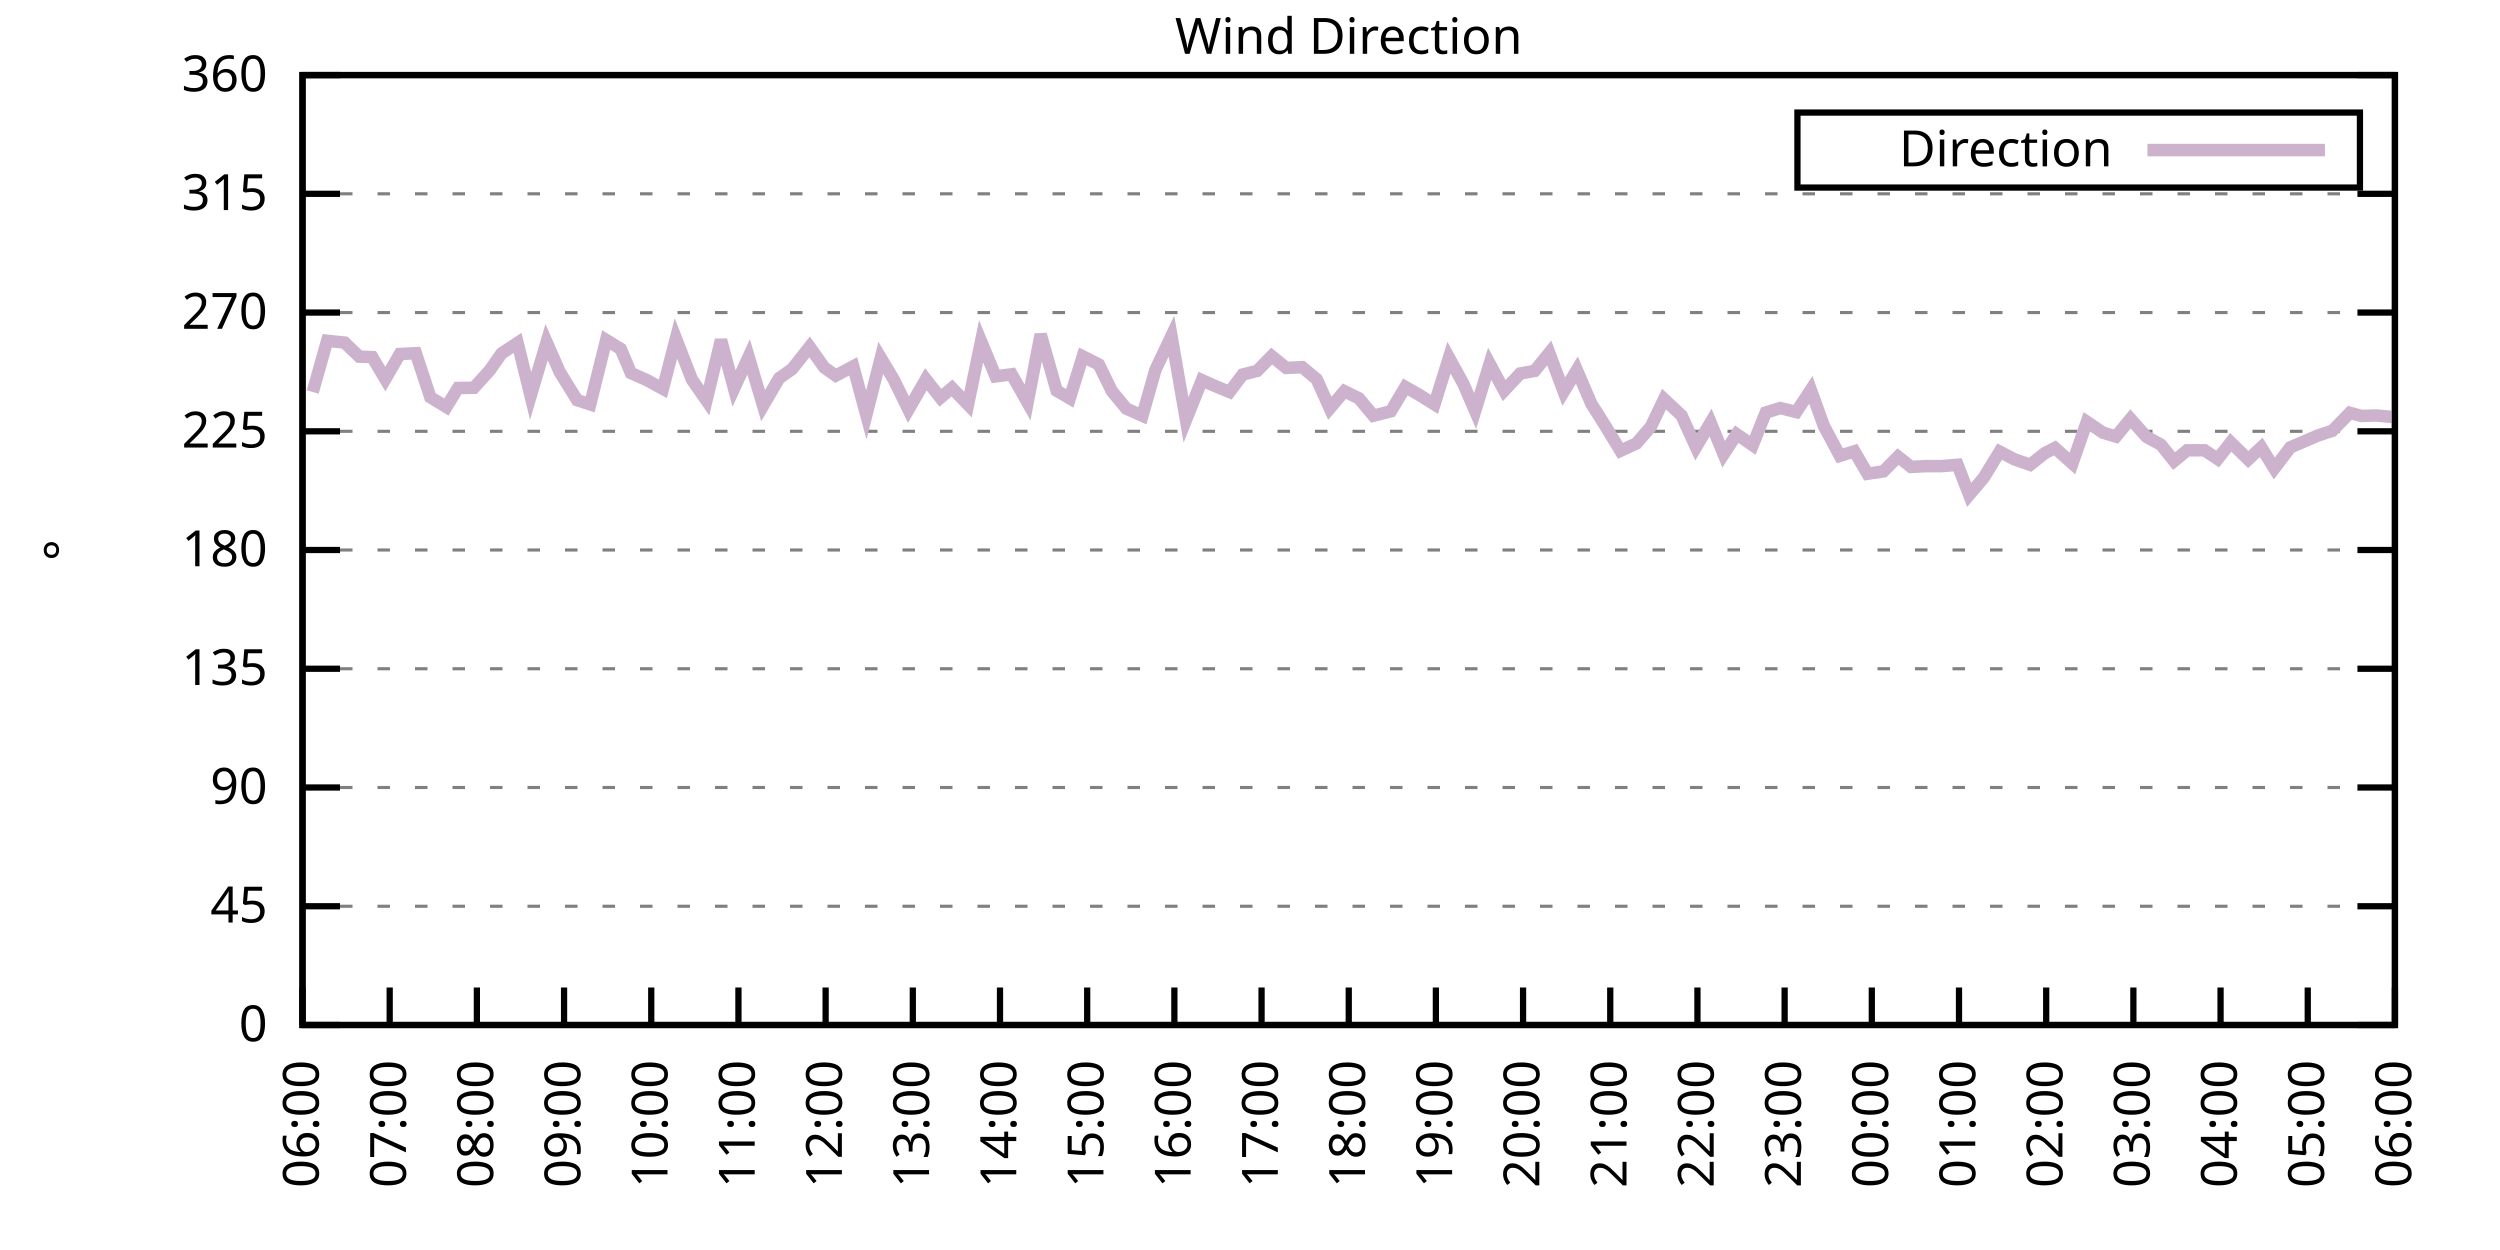
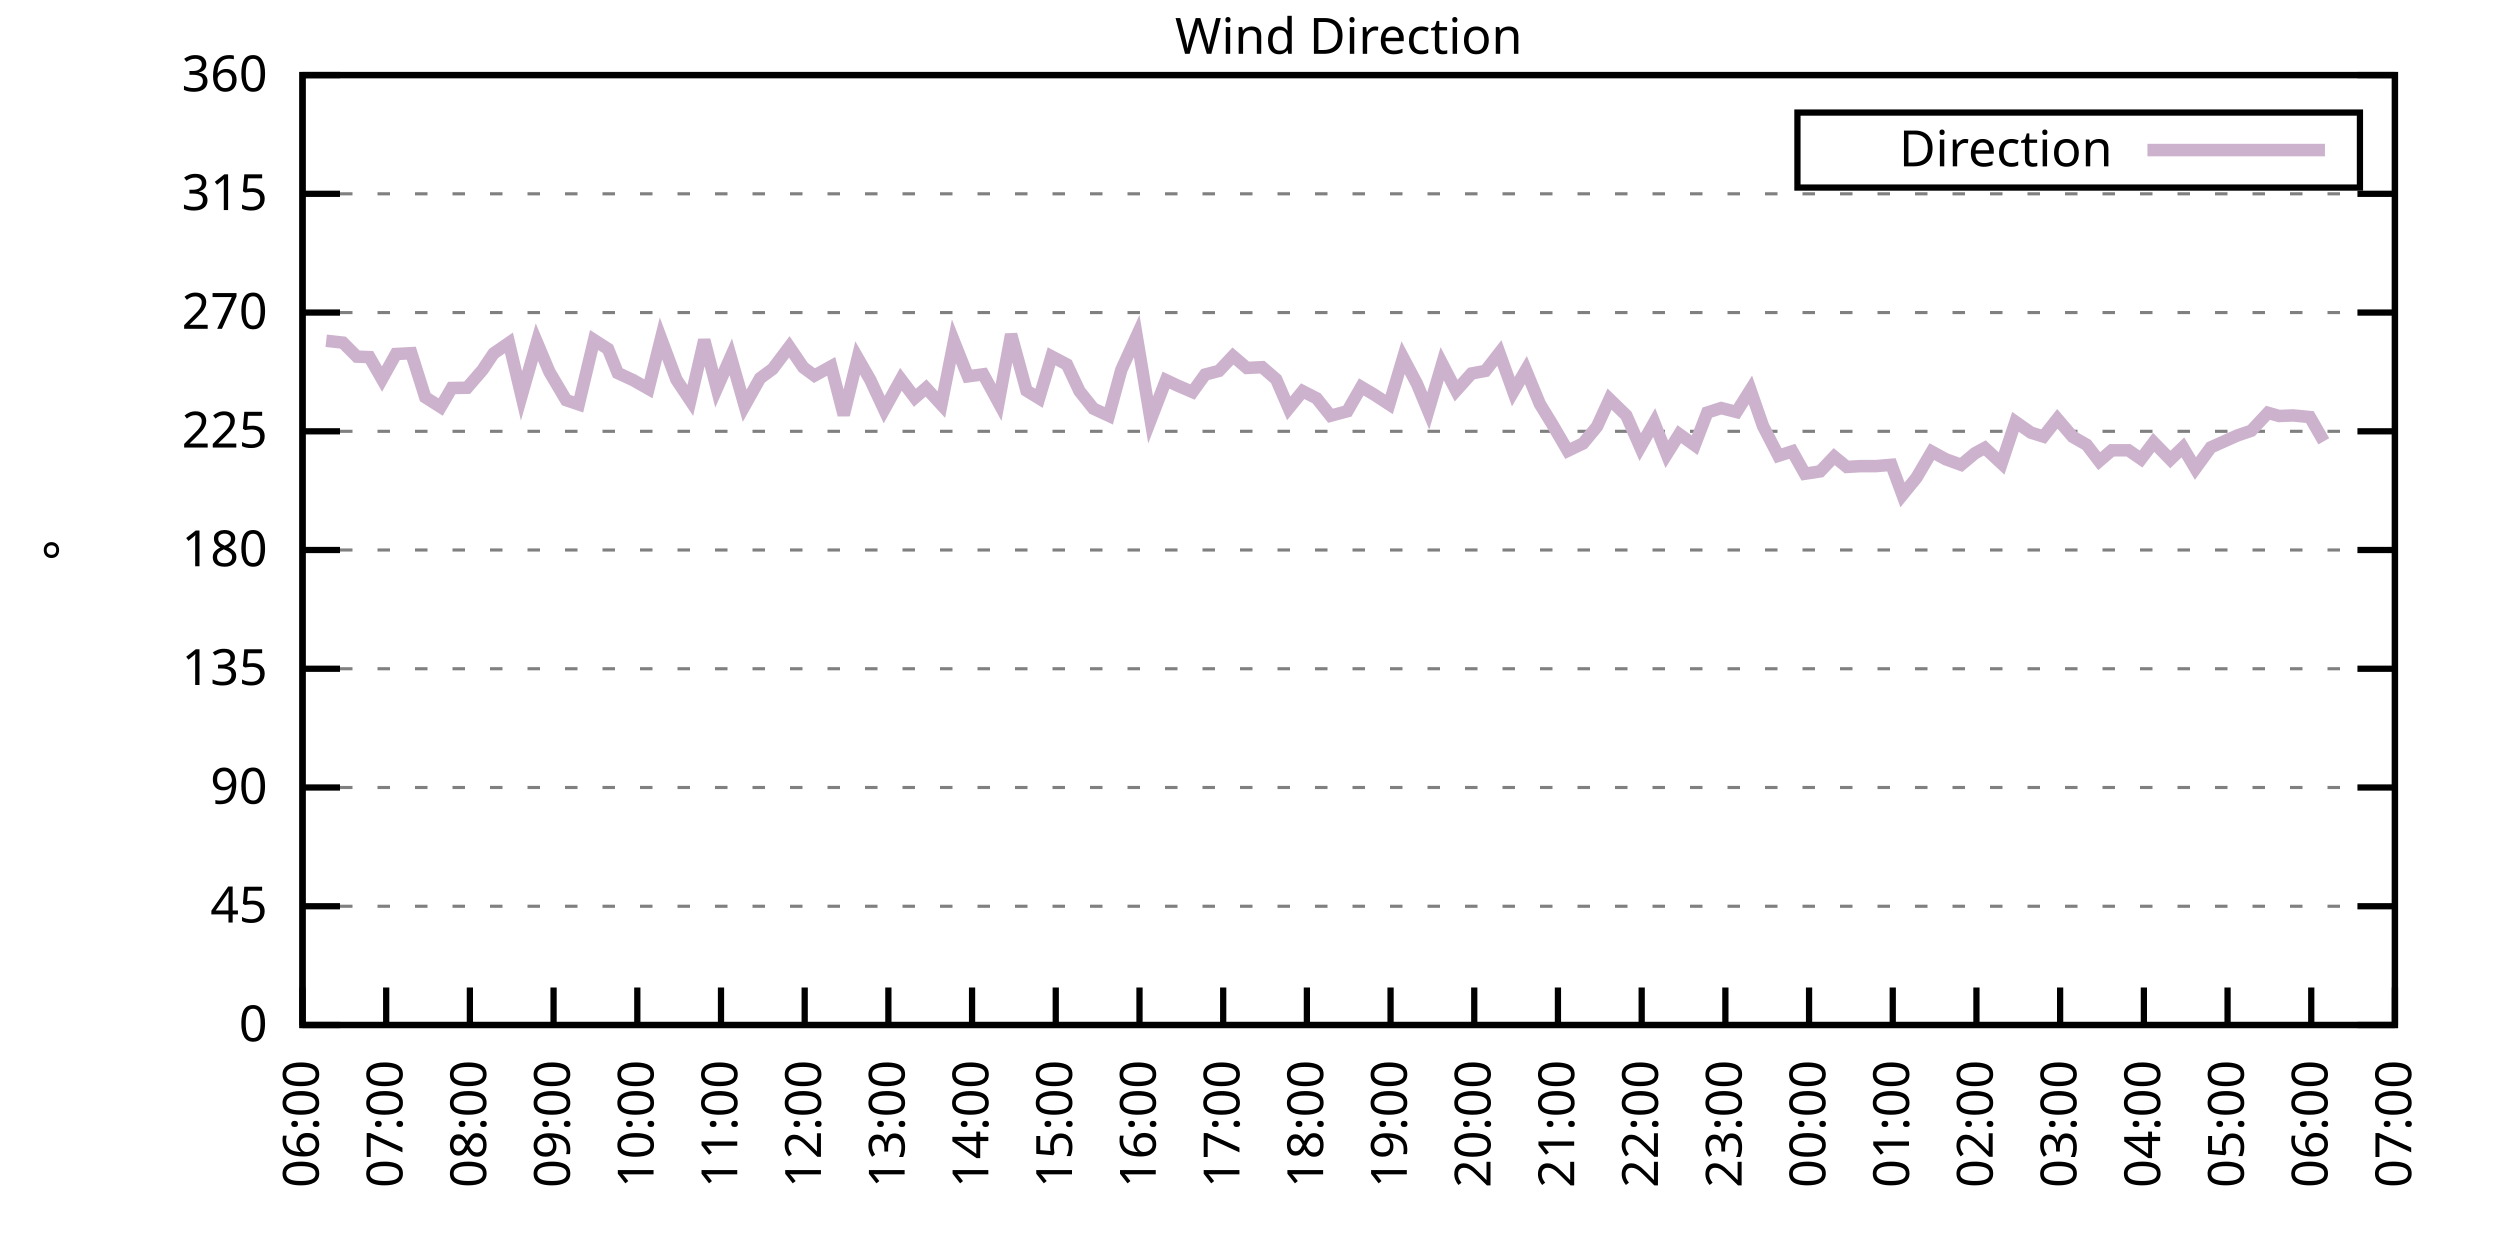
<svg xmlns="http://www.w3.org/2000/svg" xmlns:xlink="http://www.w3.org/1999/xlink" width="400" height="200" viewBox="0 0 400 200">
  <g id="gnuplot_canvas">
    <rect x="0" y="0" width="400" height="200" fill="none" />
    <defs>
      <circle id="gpDot" r="0.5" stroke-width="0.5" stroke="currentColor" />
      <path id="gpPt0" stroke-width="0.333" stroke="currentColor" d="M-1,0 h2 M0,-1 v2" />
      <path id="gpPt1" stroke-width="0.333" stroke="currentColor" d="M-1,-1 L1,1 M1,-1 L-1,1" />
      <path id="gpPt2" stroke-width="0.333" stroke="currentColor" d="M-1,0 L1,0 M0,-1 L0,1 M-1,-1 L1,1 M-1,1 L1,-1" />
      <rect id="gpPt3" stroke-width="0.333" stroke="currentColor" x="-1" y="-1" width="2" height="2" />
      <rect id="gpPt4" stroke-width="0.333" stroke="currentColor" fill="currentColor" x="-1" y="-1" width="2" height="2" />
      <circle id="gpPt5" stroke-width="0.333" stroke="currentColor" cx="0" cy="0" r="1" />
      <use xlink:href="#gpPt5" id="gpPt6" fill="currentColor" stroke="none" />
      <path id="gpPt7" stroke-width="0.333" stroke="currentColor" d="M0,-1.33 L-1.33,0.67 L1.33,0.67 z" />
      <use xlink:href="#gpPt7" id="gpPt8" fill="currentColor" stroke="none" />
      <use xlink:href="#gpPt7" id="gpPt9" stroke="currentColor" transform="rotate(180)" />
      <use xlink:href="#gpPt9" id="gpPt10" fill="currentColor" stroke="none" />
      <use xlink:href="#gpPt3" id="gpPt11" stroke="currentColor" transform="rotate(45)" />
      <use xlink:href="#gpPt11" id="gpPt12" fill="currentColor" stroke="none" />
      <path id="gpPt13" stroke-width="0.333" stroke="currentColor" d="M0,1.330 L1.265,0.411 L0.782,-1.067 L-0.782,-1.076 L-1.265,0.411 z" />
      <use xlink:href="#gpPt13" id="gpPt14" fill="currentColor" stroke="none" />
      <filter id="textbox" filterUnits="objectBoundingBox" x="0" y="0" height="1" width="1">
        <feFlood flood-color="white" flood-opacity="1" result="bgnd" />
        <feComposite in="SourceGraphic" in2="bgnd" operator="atop" />
      </filter>
      <filter id="greybox" filterUnits="objectBoundingBox" x="0" y="0" height="1" width="1">
        <feFlood flood-color="lightgrey" flood-opacity="1" result="grey" />
        <feComposite in="SourceGraphic" in2="grey" operator="atop" />
      </filter>
    </defs>
    <g fill="none" color="white" stroke="currentColor" stroke-width="1.00" stroke-linecap="butt" stroke-linejoin="miter">
</g>
    <g fill="none" color="black" stroke="currentColor" stroke-width="1.00" stroke-linecap="butt" stroke-linejoin="miter">
      <g stroke="none" shape-rendering="crispEdges">
        <polygon fill="rgb(255, 255, 255)" points="48.40,164.00 383.18,164.00 383.18,12.02 48.40,12.02 " />
      </g>
    </g>
    <g fill="none" color="black" stroke="currentColor" stroke-width="1.00" stroke-linecap="butt" stroke-linejoin="miter">
</g>
    <g fill="none" color="black" stroke="black" stroke-width="0.50" stroke-linecap="butt" stroke-linejoin="miter">
</g>
    <g fill="none" color="gray" stroke="currentColor" stroke-width="0.50" stroke-linecap="butt" stroke-linejoin="miter">
      <path stroke="gray" stroke-dasharray="2,4" class="gridline" d="M48.40,164.00 L383.19,164.00  " />
    </g>
    <g fill="none" color="gray" stroke="gray" stroke-width="1.00" stroke-linecap="butt" stroke-linejoin="miter">
</g>
    <g fill="none" color="black" stroke="currentColor" stroke-width="1.00" stroke-linecap="butt" stroke-linejoin="miter">
      <path stroke="black" d="M48.40,164.00 L54.40,164.00 M383.19,164.00 L377.19,164.00  " />
      <g transform="translate(42.80,166.60)" stroke="none" fill="black" font-family="Sans" font-size="8.00" text-anchor="end">
        <text>
          <tspan font-family="Sans"> 0</tspan>
        </text>
      </g>
    </g>
    <g fill="none" color="black" stroke="currentColor" stroke-width="1.00" stroke-linecap="butt" stroke-linejoin="miter">
</g>
    <g fill="none" color="black" stroke="black" stroke-width="0.50" stroke-linecap="butt" stroke-linejoin="miter">
</g>
    <g fill="none" color="gray" stroke="currentColor" stroke-width="0.50" stroke-linecap="butt" stroke-linejoin="miter">
      <path stroke="gray" stroke-dasharray="2,4" class="gridline" d="M48.40,145.00 L383.19,145.00  " />
    </g>
    <g fill="none" color="gray" stroke="gray" stroke-width="1.00" stroke-linecap="butt" stroke-linejoin="miter">
</g>
    <g fill="none" color="black" stroke="currentColor" stroke-width="1.00" stroke-linecap="butt" stroke-linejoin="miter">
      <path stroke="black" d="M48.40,145.00 L54.40,145.00 M383.19,145.00 L377.19,145.00  " />
      <g transform="translate(42.80,147.60)" stroke="none" fill="black" font-family="Sans" font-size="8.00" text-anchor="end">
        <text>
          <tspan font-family="Sans"> 45</tspan>
        </text>
      </g>
    </g>
    <g fill="none" color="black" stroke="currentColor" stroke-width="1.00" stroke-linecap="butt" stroke-linejoin="miter">
</g>
    <g fill="none" color="black" stroke="black" stroke-width="0.50" stroke-linecap="butt" stroke-linejoin="miter">
</g>
    <g fill="none" color="gray" stroke="currentColor" stroke-width="0.50" stroke-linecap="butt" stroke-linejoin="miter">
      <path stroke="gray" stroke-dasharray="2,4" class="gridline" d="M48.40,126.00 L383.19,126.00  " />
    </g>
    <g fill="none" color="gray" stroke="gray" stroke-width="1.00" stroke-linecap="butt" stroke-linejoin="miter">
</g>
    <g fill="none" color="black" stroke="currentColor" stroke-width="1.00" stroke-linecap="butt" stroke-linejoin="miter">
      <path stroke="black" d="M48.40,126.00 L54.40,126.00 M383.19,126.00 L377.19,126.00  " />
      <g transform="translate(42.80,128.60)" stroke="none" fill="black" font-family="Sans" font-size="8.00" text-anchor="end">
        <text>
          <tspan font-family="Sans"> 90</tspan>
        </text>
      </g>
    </g>
    <g fill="none" color="black" stroke="currentColor" stroke-width="1.00" stroke-linecap="butt" stroke-linejoin="miter">
</g>
    <g fill="none" color="black" stroke="black" stroke-width="0.50" stroke-linecap="butt" stroke-linejoin="miter">
</g>
    <g fill="none" color="gray" stroke="currentColor" stroke-width="0.50" stroke-linecap="butt" stroke-linejoin="miter">
      <path stroke="gray" stroke-dasharray="2,4" class="gridline" d="M48.40,107.00 L383.19,107.00  " />
    </g>
    <g fill="none" color="gray" stroke="gray" stroke-width="1.00" stroke-linecap="butt" stroke-linejoin="miter">
</g>
    <g fill="none" color="black" stroke="currentColor" stroke-width="1.00" stroke-linecap="butt" stroke-linejoin="miter">
      <path stroke="black" d="M48.40,107.00 L54.40,107.00 M383.19,107.00 L377.19,107.00  " />
      <g transform="translate(42.80,109.60)" stroke="none" fill="black" font-family="Sans" font-size="8.00" text-anchor="end">
        <text>
          <tspan font-family="Sans"> 135</tspan>
        </text>
      </g>
    </g>
    <g fill="none" color="black" stroke="currentColor" stroke-width="1.00" stroke-linecap="butt" stroke-linejoin="miter">
</g>
    <g fill="none" color="black" stroke="black" stroke-width="0.50" stroke-linecap="butt" stroke-linejoin="miter">
</g>
    <g fill="none" color="gray" stroke="currentColor" stroke-width="0.50" stroke-linecap="butt" stroke-linejoin="miter">
      <path stroke="gray" stroke-dasharray="2,4" class="gridline" d="M48.40,88.00 L383.19,88.00  " />
    </g>
    <g fill="none" color="gray" stroke="gray" stroke-width="1.00" stroke-linecap="butt" stroke-linejoin="miter">
</g>
    <g fill="none" color="black" stroke="currentColor" stroke-width="1.00" stroke-linecap="butt" stroke-linejoin="miter">
      <path stroke="black" d="M48.40,88.00 L54.40,88.00 M383.19,88.00 L377.19,88.00  " />
      <g transform="translate(42.80,90.60)" stroke="none" fill="black" font-family="Sans" font-size="8.00" text-anchor="end">
        <text>
          <tspan font-family="Sans"> 180</tspan>
        </text>
      </g>
    </g>
    <g fill="none" color="black" stroke="currentColor" stroke-width="1.00" stroke-linecap="butt" stroke-linejoin="miter">
</g>
    <g fill="none" color="black" stroke="black" stroke-width="0.50" stroke-linecap="butt" stroke-linejoin="miter">
</g>
    <g fill="none" color="gray" stroke="currentColor" stroke-width="0.50" stroke-linecap="butt" stroke-linejoin="miter">
      <path stroke="gray" stroke-dasharray="2,4" class="gridline" d="M48.40,69.01 L383.19,69.01  " />
    </g>
    <g fill="none" color="gray" stroke="gray" stroke-width="1.00" stroke-linecap="butt" stroke-linejoin="miter">
</g>
    <g fill="none" color="black" stroke="currentColor" stroke-width="1.00" stroke-linecap="butt" stroke-linejoin="miter">
      <path stroke="black" d="M48.40,69.01 L54.40,69.01 M383.19,69.01 L377.19,69.01  " />
      <g transform="translate(42.80,71.61)" stroke="none" fill="black" font-family="Sans" font-size="8.00" text-anchor="end">
        <text>
          <tspan font-family="Sans"> 225</tspan>
        </text>
      </g>
    </g>
    <g fill="none" color="black" stroke="currentColor" stroke-width="1.00" stroke-linecap="butt" stroke-linejoin="miter">
</g>
    <g fill="none" color="black" stroke="black" stroke-width="0.50" stroke-linecap="butt" stroke-linejoin="miter">
</g>
    <g fill="none" color="gray" stroke="currentColor" stroke-width="0.50" stroke-linecap="butt" stroke-linejoin="miter">
      <path stroke="gray" stroke-dasharray="2,4" class="gridline" d="M48.40,50.01 L383.19,50.01  " />
    </g>
    <g fill="none" color="gray" stroke="gray" stroke-width="1.00" stroke-linecap="butt" stroke-linejoin="miter">
</g>
    <g fill="none" color="black" stroke="currentColor" stroke-width="1.00" stroke-linecap="butt" stroke-linejoin="miter">
      <path stroke="black" d="M48.40,50.01 L54.40,50.01 M383.19,50.01 L377.19,50.01  " />
      <g transform="translate(42.80,52.61)" stroke="none" fill="black" font-family="Sans" font-size="8.00" text-anchor="end">
        <text>
          <tspan font-family="Sans"> 270</tspan>
        </text>
      </g>
    </g>
    <g fill="none" color="black" stroke="currentColor" stroke-width="1.00" stroke-linecap="butt" stroke-linejoin="miter">
</g>
    <g fill="none" color="black" stroke="black" stroke-width="0.50" stroke-linecap="butt" stroke-linejoin="miter">
</g>
    <g fill="none" color="gray" stroke="currentColor" stroke-width="0.50" stroke-linecap="butt" stroke-linejoin="miter">
      <path stroke="gray" stroke-dasharray="2,4" class="gridline" d="M48.40,31.01 L383.19,31.01  " />
    </g>
    <g fill="none" color="gray" stroke="gray" stroke-width="1.00" stroke-linecap="butt" stroke-linejoin="miter">
</g>
    <g fill="none" color="black" stroke="currentColor" stroke-width="1.00" stroke-linecap="butt" stroke-linejoin="miter">
      <path stroke="black" d="M48.40,31.01 L54.40,31.01 M383.19,31.01 L377.19,31.01  " />
      <g transform="translate(42.80,33.61)" stroke="none" fill="black" font-family="Sans" font-size="8.00" text-anchor="end">
        <text>
          <tspan font-family="Sans"> 315</tspan>
        </text>
      </g>
    </g>
    <g fill="none" color="black" stroke="currentColor" stroke-width="1.00" stroke-linecap="butt" stroke-linejoin="miter">
</g>
    <g fill="none" color="black" stroke="black" stroke-width="0.50" stroke-linecap="butt" stroke-linejoin="miter">
</g>
    <g fill="none" color="gray" stroke="currentColor" stroke-width="0.50" stroke-linecap="butt" stroke-linejoin="miter">
      <path stroke="gray" stroke-dasharray="2,4" class="gridline" d="M48.40,12.01 L383.19,12.01  " />
    </g>
    <g fill="none" color="gray" stroke="gray" stroke-width="1.00" stroke-linecap="butt" stroke-linejoin="miter">
</g>
    <g fill="none" color="black" stroke="currentColor" stroke-width="1.00" stroke-linecap="butt" stroke-linejoin="miter">
      <path stroke="black" d="M48.40,12.01 L54.40,12.01 M383.19,12.01 L377.19,12.01  " />
      <g transform="translate(42.80,14.61)" stroke="none" fill="black" font-family="Sans" font-size="8.00" text-anchor="end">
        <text>
          <tspan font-family="Sans"> 360</tspan>
        </text>
      </g>
    </g>
    <g fill="none" color="black" stroke="currentColor" stroke-width="1.00" stroke-linecap="butt" stroke-linejoin="miter">
      <path stroke="black" d="M48.40,164.00 L48.40,158.00  " />
      <g transform="translate(51.00,169.60) rotate(270.00)" stroke="none" fill="black" font-family="Sans" font-size="8.00" text-anchor="end">
        <text>
          <tspan font-family="Sans">06:00</tspan>
        </text>
      </g>
    </g>
    <g fill="none" color="black" stroke="currentColor" stroke-width="1.00" stroke-linecap="butt" stroke-linejoin="miter">
-       <path stroke="black" d="M62.35,164.00 L62.35,158.00  " />
-       <g transform="translate(64.95,169.60) rotate(270.00)" stroke="none" fill="black" font-family="Sans" font-size="8.00" text-anchor="end">
+       <path stroke="black" d="M61.79,164.00 L61.79,158.00  " />
+       <g transform="translate(64.39,169.60) rotate(270.00)" stroke="none" fill="black" font-family="Sans" font-size="8.00" text-anchor="end">
        <text>
          <tspan font-family="Sans">07:00</tspan>
        </text>
      </g>
    </g>
    <g fill="none" color="black" stroke="currentColor" stroke-width="1.00" stroke-linecap="butt" stroke-linejoin="miter">
-       <path stroke="black" d="M76.30,164.00 L76.30,158.00  " />
-       <g transform="translate(78.90,169.60) rotate(270.00)" stroke="none" fill="black" font-family="Sans" font-size="8.00" text-anchor="end">
+       <path stroke="black" d="M75.18,164.00 L75.18,158.00  " />
+       <g transform="translate(77.78,169.60) rotate(270.00)" stroke="none" fill="black" font-family="Sans" font-size="8.00" text-anchor="end">
        <text>
          <tspan font-family="Sans">08:00</tspan>
        </text>
      </g>
    </g>
    <g fill="none" color="black" stroke="currentColor" stroke-width="1.00" stroke-linecap="butt" stroke-linejoin="miter">
-       <path stroke="black" d="M90.25,164.00 L90.25,158.00  " />
-       <g transform="translate(92.85,169.60) rotate(270.00)" stroke="none" fill="black" font-family="Sans" font-size="8.00" text-anchor="end">
+       <path stroke="black" d="M88.57,164.00 L88.57,158.00  " />
+       <g transform="translate(91.17,169.60) rotate(270.00)" stroke="none" fill="black" font-family="Sans" font-size="8.00" text-anchor="end">
        <text>
          <tspan font-family="Sans">09:00</tspan>
        </text>
      </g>
    </g>
    <g fill="none" color="black" stroke="currentColor" stroke-width="1.00" stroke-linecap="butt" stroke-linejoin="miter">
-       <path stroke="black" d="M104.20,164.00 L104.20,158.00  " />
-       <g transform="translate(106.80,169.60) rotate(270.00)" stroke="none" fill="black" font-family="Sans" font-size="8.00" text-anchor="end">
+       <path stroke="black" d="M101.97,164.00 L101.97,158.00  " />
+       <g transform="translate(104.57,169.60) rotate(270.00)" stroke="none" fill="black" font-family="Sans" font-size="8.00" text-anchor="end">
        <text>
          <tspan font-family="Sans">10:00</tspan>
        </text>
      </g>
    </g>
    <g fill="none" color="black" stroke="currentColor" stroke-width="1.00" stroke-linecap="butt" stroke-linejoin="miter">
-       <path stroke="black" d="M118.15,164.00 L118.15,158.00  " />
-       <g transform="translate(120.75,169.60) rotate(270.00)" stroke="none" fill="black" font-family="Sans" font-size="8.00" text-anchor="end">
+       <path stroke="black" d="M115.36,164.00 L115.36,158.00  " />
+       <g transform="translate(117.96,169.60) rotate(270.00)" stroke="none" fill="black" font-family="Sans" font-size="8.00" text-anchor="end">
        <text>
          <tspan font-family="Sans">11:00</tspan>
        </text>
      </g>
    </g>
    <g fill="none" color="black" stroke="currentColor" stroke-width="1.00" stroke-linecap="butt" stroke-linejoin="miter">
-       <path stroke="black" d="M132.10,164.00 L132.10,158.00  " />
-       <g transform="translate(134.70,169.60) rotate(270.00)" stroke="none" fill="black" font-family="Sans" font-size="8.00" text-anchor="end">
+       <path stroke="black" d="M128.75,164.00 L128.75,158.00  " />
+       <g transform="translate(131.35,169.60) rotate(270.00)" stroke="none" fill="black" font-family="Sans" font-size="8.00" text-anchor="end">
        <text>
          <tspan font-family="Sans">12:00</tspan>
        </text>
      </g>
    </g>
    <g fill="none" color="black" stroke="currentColor" stroke-width="1.00" stroke-linecap="butt" stroke-linejoin="miter">
-       <path stroke="black" d="M146.05,164.00 L146.05,158.00  " />
-       <g transform="translate(148.65,169.60) rotate(270.00)" stroke="none" fill="black" font-family="Sans" font-size="8.00" text-anchor="end">
+       <path stroke="black" d="M142.14,164.00 L142.14,158.00  " />
+       <g transform="translate(144.74,169.60) rotate(270.00)" stroke="none" fill="black" font-family="Sans" font-size="8.00" text-anchor="end">
        <text>
          <tspan font-family="Sans">13:00</tspan>
        </text>
      </g>
    </g>
    <g fill="none" color="black" stroke="currentColor" stroke-width="1.00" stroke-linecap="butt" stroke-linejoin="miter">
-       <path stroke="black" d="M160.00,164.00 L160.00,158.00  " />
-       <g transform="translate(162.60,169.60) rotate(270.00)" stroke="none" fill="black" font-family="Sans" font-size="8.00" text-anchor="end">
+       <path stroke="black" d="M155.53,164.00 L155.53,158.00  " />
+       <g transform="translate(158.13,169.60) rotate(270.00)" stroke="none" fill="black" font-family="Sans" font-size="8.00" text-anchor="end">
        <text>
          <tspan font-family="Sans">14:00</tspan>
        </text>
      </g>
    </g>
    <g fill="none" color="black" stroke="currentColor" stroke-width="1.00" stroke-linecap="butt" stroke-linejoin="miter">
-       <path stroke="black" d="M173.95,164.00 L173.95,158.00  " />
-       <g transform="translate(176.55,169.60) rotate(270.00)" stroke="none" fill="black" font-family="Sans" font-size="8.00" text-anchor="end">
+       <path stroke="black" d="M168.92,164.00 L168.92,158.00  " />
+       <g transform="translate(171.52,169.60) rotate(270.00)" stroke="none" fill="black" font-family="Sans" font-size="8.00" text-anchor="end">
        <text>
          <tspan font-family="Sans">15:00</tspan>
        </text>
      </g>
    </g>
    <g fill="none" color="black" stroke="currentColor" stroke-width="1.00" stroke-linecap="butt" stroke-linejoin="miter">
-       <path stroke="black" d="M187.90,164.00 L187.90,158.00  " />
-       <g transform="translate(190.50,169.60) rotate(270.00)" stroke="none" fill="black" font-family="Sans" font-size="8.00" text-anchor="end">
+       <path stroke="black" d="M182.32,164.00 L182.32,158.00  " />
+       <g transform="translate(184.92,169.60) rotate(270.00)" stroke="none" fill="black" font-family="Sans" font-size="8.00" text-anchor="end">
        <text>
          <tspan font-family="Sans">16:00</tspan>
        </text>
      </g>
    </g>
    <g fill="none" color="black" stroke="currentColor" stroke-width="1.00" stroke-linecap="butt" stroke-linejoin="miter">
-       <path stroke="black" d="M201.85,164.00 L201.85,158.00  " />
-       <g transform="translate(204.45,169.60) rotate(270.00)" stroke="none" fill="black" font-family="Sans" font-size="8.00" text-anchor="end">
+       <path stroke="black" d="M195.71,164.00 L195.71,158.00  " />
+       <g transform="translate(198.31,169.60) rotate(270.00)" stroke="none" fill="black" font-family="Sans" font-size="8.00" text-anchor="end">
        <text>
          <tspan font-family="Sans">17:00</tspan>
        </text>
      </g>
    </g>
    <g fill="none" color="black" stroke="currentColor" stroke-width="1.00" stroke-linecap="butt" stroke-linejoin="miter">
-       <path stroke="black" d="M215.80,164.00 L215.80,158.00  " />
-       <g transform="translate(218.40,169.60) rotate(270.00)" stroke="none" fill="black" font-family="Sans" font-size="8.00" text-anchor="end">
+       <path stroke="black" d="M209.10,164.00 L209.10,158.00  " />
+       <g transform="translate(211.70,169.60) rotate(270.00)" stroke="none" fill="black" font-family="Sans" font-size="8.00" text-anchor="end">
        <text>
          <tspan font-family="Sans">18:00</tspan>
        </text>
      </g>
    </g>
    <g fill="none" color="black" stroke="currentColor" stroke-width="1.00" stroke-linecap="butt" stroke-linejoin="miter">
-       <path stroke="black" d="M229.74,164.00 L229.74,158.00  " />
-       <g transform="translate(232.34,169.60) rotate(270.00)" stroke="none" fill="black" font-family="Sans" font-size="8.00" text-anchor="end">
+       <path stroke="black" d="M222.49,164.00 L222.49,158.00  " />
+       <g transform="translate(225.09,169.60) rotate(270.00)" stroke="none" fill="black" font-family="Sans" font-size="8.00" text-anchor="end">
        <text>
          <tspan font-family="Sans">19:00</tspan>
        </text>
      </g>
    </g>
    <g fill="none" color="black" stroke="currentColor" stroke-width="1.00" stroke-linecap="butt" stroke-linejoin="miter">
-       <path stroke="black" d="M243.69,164.00 L243.69,158.00  " />
-       <g transform="translate(246.29,169.60) rotate(270.00)" stroke="none" fill="black" font-family="Sans" font-size="8.00" text-anchor="end">
+       <path stroke="black" d="M235.88,164.00 L235.88,158.00  " />
+       <g transform="translate(238.48,169.60) rotate(270.00)" stroke="none" fill="black" font-family="Sans" font-size="8.00" text-anchor="end">
        <text>
          <tspan font-family="Sans">20:00</tspan>
        </text>
      </g>
    </g>
    <g fill="none" color="black" stroke="currentColor" stroke-width="1.00" stroke-linecap="butt" stroke-linejoin="miter">
-       <path stroke="black" d="M257.64,164.00 L257.64,158.00  " />
-       <g transform="translate(260.24,169.60) rotate(270.00)" stroke="none" fill="black" font-family="Sans" font-size="8.00" text-anchor="end">
+       <path stroke="black" d="M249.27,164.00 L249.27,158.00  " />
+       <g transform="translate(251.87,169.60) rotate(270.00)" stroke="none" fill="black" font-family="Sans" font-size="8.00" text-anchor="end">
        <text>
          <tspan font-family="Sans">21:00</tspan>
        </text>
      </g>
    </g>
    <g fill="none" color="black" stroke="currentColor" stroke-width="1.00" stroke-linecap="butt" stroke-linejoin="miter">
-       <path stroke="black" d="M271.59,164.00 L271.59,158.00  " />
-       <g transform="translate(274.19,169.60) rotate(270.00)" stroke="none" fill="black" font-family="Sans" font-size="8.00" text-anchor="end">
+       <path stroke="black" d="M262.67,164.00 L262.67,158.00  " />
+       <g transform="translate(265.27,169.60) rotate(270.00)" stroke="none" fill="black" font-family="Sans" font-size="8.00" text-anchor="end">
        <text>
          <tspan font-family="Sans">22:00</tspan>
        </text>
      </g>
    </g>
    <g fill="none" color="black" stroke="currentColor" stroke-width="1.00" stroke-linecap="butt" stroke-linejoin="miter">
-       <path stroke="black" d="M285.54,164.00 L285.54,158.00  " />
-       <g transform="translate(288.14,169.60) rotate(270.00)" stroke="none" fill="black" font-family="Sans" font-size="8.00" text-anchor="end">
+       <path stroke="black" d="M276.06,164.00 L276.06,158.00  " />
+       <g transform="translate(278.66,169.60) rotate(270.00)" stroke="none" fill="black" font-family="Sans" font-size="8.00" text-anchor="end">
        <text>
          <tspan font-family="Sans">23:00</tspan>
        </text>
      </g>
    </g>
    <g fill="none" color="black" stroke="currentColor" stroke-width="1.00" stroke-linecap="butt" stroke-linejoin="miter">
-       <path stroke="black" d="M299.49,164.00 L299.49,158.00  " />
-       <g transform="translate(302.09,169.60) rotate(270.00)" stroke="none" fill="black" font-family="Sans" font-size="8.00" text-anchor="end">
+       <path stroke="black" d="M289.45,164.00 L289.45,158.00  " />
+       <g transform="translate(292.05,169.60) rotate(270.00)" stroke="none" fill="black" font-family="Sans" font-size="8.00" text-anchor="end">
        <text>
          <tspan font-family="Sans">00:00</tspan>
        </text>
      </g>
    </g>
    <g fill="none" color="black" stroke="currentColor" stroke-width="1.00" stroke-linecap="butt" stroke-linejoin="miter">
-       <path stroke="black" d="M313.44,164.00 L313.44,158.00  " />
-       <g transform="translate(316.04,169.60) rotate(270.00)" stroke="none" fill="black" font-family="Sans" font-size="8.00" text-anchor="end">
+       <path stroke="black" d="M302.84,164.00 L302.84,158.00  " />
+       <g transform="translate(305.44,169.60) rotate(270.00)" stroke="none" fill="black" font-family="Sans" font-size="8.00" text-anchor="end">
        <text>
          <tspan font-family="Sans">01:00</tspan>
        </text>
      </g>
    </g>
    <g fill="none" color="black" stroke="currentColor" stroke-width="1.00" stroke-linecap="butt" stroke-linejoin="miter">
-       <path stroke="black" d="M327.39,164.00 L327.39,158.00  " />
-       <g transform="translate(329.99,169.60) rotate(270.00)" stroke="none" fill="black" font-family="Sans" font-size="8.00" text-anchor="end">
+       <path stroke="black" d="M316.23,164.00 L316.23,158.00  " />
+       <g transform="translate(318.83,169.60) rotate(270.00)" stroke="none" fill="black" font-family="Sans" font-size="8.00" text-anchor="end">
        <text>
          <tspan font-family="Sans">02:00</tspan>
        </text>
      </g>
    </g>
    <g fill="none" color="black" stroke="currentColor" stroke-width="1.00" stroke-linecap="butt" stroke-linejoin="miter">
-       <path stroke="black" d="M341.34,164.00 L341.34,158.00  " />
-       <g transform="translate(343.94,169.60) rotate(270.00)" stroke="none" fill="black" font-family="Sans" font-size="8.00" text-anchor="end">
+       <path stroke="black" d="M329.62,164.00 L329.62,158.00  " />
+       <g transform="translate(332.22,169.60) rotate(270.00)" stroke="none" fill="black" font-family="Sans" font-size="8.00" text-anchor="end">
        <text>
          <tspan font-family="Sans">03:00</tspan>
        </text>
      </g>
    </g>
    <g fill="none" color="black" stroke="currentColor" stroke-width="1.00" stroke-linecap="butt" stroke-linejoin="miter">
-       <path stroke="black" d="M355.29,164.00 L355.29,158.00  " />
-       <g transform="translate(357.89,169.60) rotate(270.00)" stroke="none" fill="black" font-family="Sans" font-size="8.00" text-anchor="end">
+       <path stroke="black" d="M343.02,164.00 L343.02,158.00  " />
+       <g transform="translate(345.62,169.60) rotate(270.00)" stroke="none" fill="black" font-family="Sans" font-size="8.00" text-anchor="end">
        <text>
          <tspan font-family="Sans">04:00</tspan>
        </text>
      </g>
    </g>
    <g fill="none" color="black" stroke="currentColor" stroke-width="1.00" stroke-linecap="butt" stroke-linejoin="miter">
-       <path stroke="black" d="M369.24,164.00 L369.24,158.00  " />
-       <g transform="translate(371.84,169.60) rotate(270.00)" stroke="none" fill="black" font-family="Sans" font-size="8.00" text-anchor="end">
+       <path stroke="black" d="M356.41,164.00 L356.41,158.00  " />
+       <g transform="translate(359.01,169.60) rotate(270.00)" stroke="none" fill="black" font-family="Sans" font-size="8.00" text-anchor="end">
        <text>
          <tspan font-family="Sans">05:00</tspan>
+         </text>
+       </g>
+     </g>
+     <g fill="none" color="black" stroke="currentColor" stroke-width="1.00" stroke-linecap="butt" stroke-linejoin="miter">
+       <path stroke="black" d="M369.80,164.00 L369.80,158.00  " />
+       <g transform="translate(372.40,169.60) rotate(270.00)" stroke="none" fill="black" font-family="Sans" font-size="8.00" text-anchor="end">
+         <text>
+           <tspan font-family="Sans">06:00</tspan>
        </text>
      </g>
    </g>
    <g fill="none" color="black" stroke="currentColor" stroke-width="1.00" stroke-linecap="butt" stroke-linejoin="miter">
      <path stroke="black" d="M383.19,164.00 L383.19,158.00  " />
      <g transform="translate(385.79,169.60) rotate(270.00)" stroke="none" fill="black" font-family="Sans" font-size="8.00" text-anchor="end">
        <text>
-           <tspan font-family="Sans">06:00</tspan>
+           <tspan font-family="Sans">07:00</tspan>
        </text>
      </g>
    </g>
    <g fill="none" color="black" stroke="currentColor" stroke-width="1.00" stroke-linecap="butt" stroke-linejoin="miter">
</g>
    <g fill="none" color="black" stroke="currentColor" stroke-width="1.00" stroke-linecap="butt" stroke-linejoin="miter">
      <path stroke="black" d="M48.40,12.01 L48.40,164.00 L383.19,164.00 L383.19,12.01 L48.40,12.01 Z  " />
    </g>
    <g fill="none" color="black" stroke="currentColor" stroke-width="1.00" stroke-linecap="butt" stroke-linejoin="miter">
</g>
    <g fill="none" color="black" stroke="currentColor" stroke-width="1.00" stroke-linecap="butt" stroke-linejoin="miter">
      <path stroke="black" d="M287.59,30.01 L287.59,18.01 L377.59,18.01 L377.59,30.01 L287.59,30.01 Z  " />
    </g>
    <g id="Wind_direction_plot_1">
      <g fill="none" color="white" stroke="black" stroke-width="2.00" stroke-linecap="butt" stroke-linejoin="miter">
</g>
      <g fill="none" color="black" stroke="currentColor" stroke-width="2.00" stroke-linecap="butt" stroke-linejoin="miter">
        <g transform="translate(337.99,26.61)" stroke="none" fill="black" font-family="Sans" font-size="8.00" text-anchor="end">
          <text>
            <tspan font-family="Sans">Direction</tspan>
          </text>
        </g>
      </g>
      <g fill="none" color="black" stroke="currentColor" stroke-width="2.00" stroke-linecap="butt" stroke-linejoin="miter">
-         <path stroke="rgb(204, 178, 204)" d="M343.59,24.01 L371.99,24.01 M50.03,62.72 L52.35,54.52 L55.14,54.82 L57.47,57.06 L59.56,57.14 L61.65,60.65   L63.98,56.64 L66.53,56.51 L68.86,63.56 L71.42,65.12 L73.28,62.08 L75.83,62.04 L78.39,59.21 L80.25,56.55   L82.81,54.86 L84.90,63.35 L87.46,54.74 L89.55,59.51 L92.34,64.02 L94.43,64.70 L96.99,54.40 L99.32,55.83   L100.94,59.68 L103.50,60.82 L106.06,62.21 L108.15,54.15 L110.71,60.73 L113.03,64.07 L115.36,54.40 L117.45,62.17   L119.78,57.10 L122.10,64.91 L124.66,60.52 L126.75,59.04 L129.54,55.50 L131.87,58.79 L133.72,60.10 L136.51,58.62   L138.61,66.39 L140.93,57.27 L143.02,60.77 L145.35,65.54 L148.14,60.69 L150.46,63.64 L152.32,62.08 L154.88,64.74   L156.97,54.61 L159.30,60.22 L161.86,59.89 L164.41,64.40 L166.51,53.51 L169.06,62.50 L171.16,63.73 L173.25,57.02   L175.81,58.32 L177.90,62.59 L180.22,65.38 L182.78,66.52 L184.87,59.17 L187.43,53.77 L189.76,67.19 L192.31,60.82   L194.17,61.66 L196.73,62.72 L198.82,59.93 L201.15,59.34 L203.47,56.97 L205.80,58.87 L208.36,58.75 L210.68,60.69   L212.77,65.33 L215.10,62.59 L217.42,63.73 L219.75,66.52 L222.54,65.80 L224.86,61.91 L226.95,63.10 L229.51,64.70   L231.84,57.23 L234.16,61.45 L236.02,65.76 L238.35,58.20 L240.67,62.50 L243.23,59.76 L245.55,59.34 L247.88,56.47   L250.20,62.67 L252.30,59.21 L254.62,64.62 L256.71,67.91 L259.27,72.13 L261.83,70.95 L264.15,68.25 L266.25,63.86   L269.04,66.47 L271.36,71.54 L273.69,67.61 L275.78,72.68 L277.87,69.47 L280.43,71.24 L282.52,66.01 L284.85,65.29   L287.40,65.92 L289.73,62.38 L291.82,68.16 L294.38,72.93 L296.70,72.21 L298.80,75.80 L301.35,75.42 L303.68,73.06   L305.77,74.71 L308.09,74.58 L310.65,74.58 L313.21,74.37 L315.07,79.18 L317.39,76.44 L319.95,72.26 L322.28,73.48   L324.83,74.37 L327.16,72.51 L328.79,71.67 L331.58,74.16 L333.90,67.49 L336.46,69.22 L338.55,69.85 L340.88,67.02   L343.43,69.89 L345.76,71.16 L347.85,73.78 L349.94,72.05 L352.73,72.05 L354.83,73.44 L356.92,70.78 L359.71,73.52   L361.80,71.58 L363.89,74.96 L366.45,71.58 L370.87,69.68 L373.19,68.92 L375.98,66.05 L377.84,66.56 L380.17,66.47   L382.96,66.73  " />
+         <path stroke="rgb(204, 178, 204)" d="M343.59,24.01 L371.99,24.01 M52.19,54.52 L54.87,54.82 L57.10,57.06 L59.11,57.14 L61.12,60.65 L63.35,56.64   L65.81,56.51 L68.04,63.56 L70.50,65.12 L72.28,62.08 L74.74,62.04 L77.19,59.21 L78.98,56.55 L81.43,54.86   L83.44,63.35 L85.90,54.74 L87.91,59.51 L90.58,64.02 L92.59,64.70 L95.05,54.40 L97.28,55.83 L98.84,59.68   L101.30,60.82 L103.75,62.21 L105.76,54.15 L108.22,60.73 L110.45,64.07 L112.68,54.40 L114.69,62.17 L116.92,57.10   L119.15,64.91 L121.61,60.52 L123.62,59.04 L126.29,55.50 L128.53,58.79 L130.31,60.10 L132.99,58.62 L135.00,66.39   L137.23,57.27 L139.24,60.77 L141.47,65.54 L144.15,60.69 L146.38,63.64 L148.17,62.08 L150.62,64.74 L152.63,54.61   L154.86,60.22 L157.32,59.89 L159.77,64.40 L161.78,53.51 L164.24,62.50 L166.25,63.73 L168.25,57.02 L170.71,58.32   L172.72,62.59 L174.95,65.38 L177.41,66.52 L179.41,59.17 L181.87,53.77 L184.10,67.19 L186.56,60.82 L188.34,61.66   L190.80,62.72 L192.81,59.93 L195.04,59.34 L197.27,56.97 L199.50,58.87 L201.96,58.75 L204.19,60.69 L206.20,65.33   L208.43,62.59 L210.66,63.73 L212.89,66.52 L215.57,65.80 L217.80,61.91 L219.81,63.10 L222.27,64.70 L224.50,57.23   L226.73,61.45 L228.52,65.76 L230.75,58.20 L232.98,62.50 L235.44,59.76 L237.67,59.34 L239.90,56.47 L242.13,62.67   L244.14,59.21 L246.37,64.62 L248.38,67.91 L250.84,72.13 L253.29,70.95 L255.52,68.25 L257.53,63.86 L260.21,66.47   L262.44,71.54 L264.67,67.61 L266.68,72.68 L268.69,69.47 L271.15,71.24 L273.16,66.01 L275.39,65.29 L277.84,65.92   L280.07,62.38 L282.08,68.16 L284.54,72.93 L286.77,72.21 L288.78,75.80 L291.23,75.42 L293.47,73.06 L295.48,74.71   L297.71,74.58 L300.16,74.58 L302.62,74.37 L304.40,79.18 L306.63,76.44 L309.09,72.26 L311.32,73.48 L313.78,74.37   L316.01,72.51 L317.57,71.67 L320.25,74.16 L322.48,67.49 L324.94,69.22 L326.95,69.85 L329.18,67.02 L331.63,69.89   L333.86,71.16 L335.87,73.78 L337.88,72.05 L340.56,72.05 L342.57,73.44 L344.58,70.78 L347.26,73.52 L349.26,71.58   L351.27,74.96 L353.73,71.58 L357.97,69.68 L360.20,68.92 L362.88,66.05 L364.66,66.56 L366.90,66.47 L369.58,66.73   L371.81,70.61  " />
      </g>
    </g>
    <g fill="none" color="black" stroke="currentColor" stroke-width="2.00" stroke-linecap="butt" stroke-linejoin="miter">
</g>
    <g fill="none" color="black" stroke="black" stroke-width="1.00" stroke-linecap="butt" stroke-linejoin="miter">
</g>
    <g fill="none" color="black" stroke="currentColor" stroke-width="1.00" stroke-linecap="butt" stroke-linejoin="miter">
      <path stroke="black" d="M48.40,12.01 L48.40,164.00 L383.19,164.00 L383.19,12.01 L48.40,12.01 Z  " />
      <g transform="translate(12.80,88.01) rotate(270.00)" stroke="none" fill="black" font-family="Sans" font-size="8.00" text-anchor="middle">
        <text>
          <tspan font-family="Sans">°</tspan>
        </text>
      </g>
    </g>
    <g fill="none" color="black" stroke="currentColor" stroke-width="1.00" stroke-linecap="butt" stroke-linejoin="miter">
</g>
    <g fill="none" color="black" stroke="currentColor" stroke-width="1.00" stroke-linecap="butt" stroke-linejoin="miter">
      <g transform="translate(215.79,8.61)" stroke="none" fill="black" font-family="Sans" font-size="8.00" text-anchor="middle">
        <text>
          <tspan font-family="Sans">Wind Direction</tspan>
        </text>
      </g>
    </g>
    <g fill="none" color="black" stroke="currentColor" stroke-width="1.00" stroke-linecap="butt" stroke-linejoin="miter">
</g>
  </g>
</svg>
